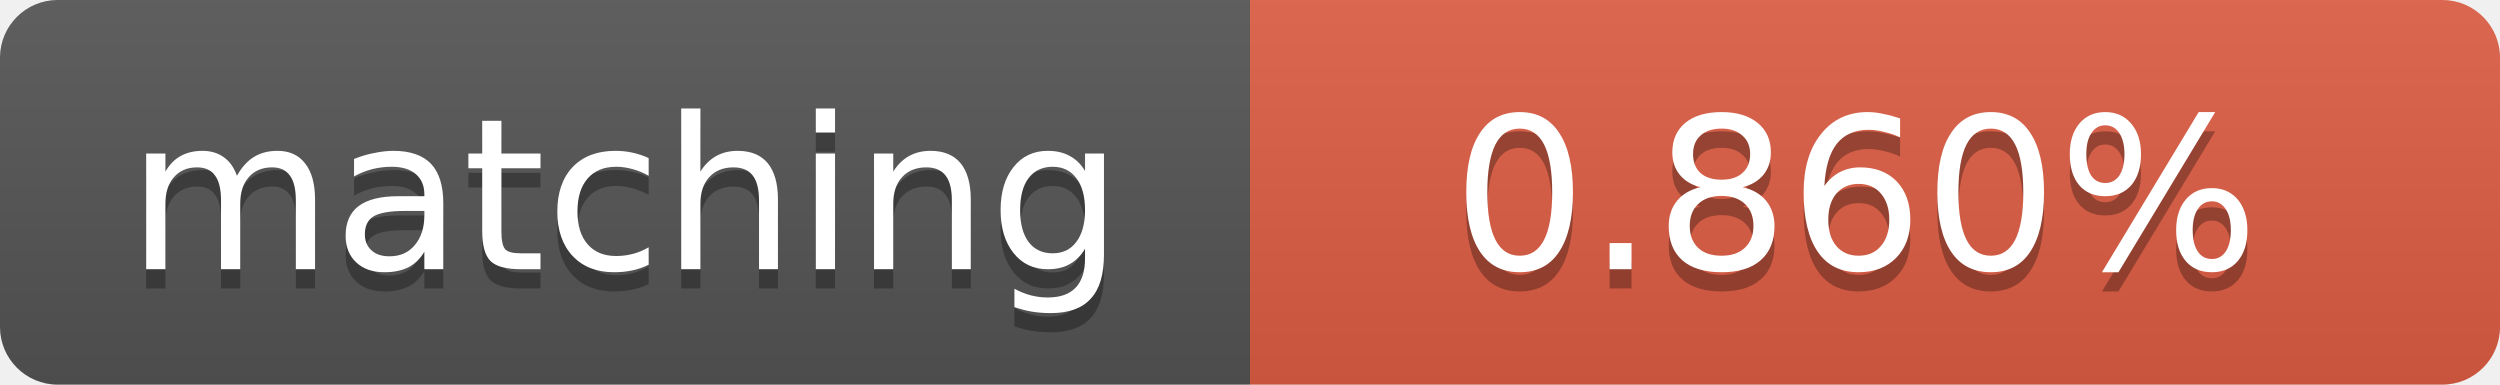
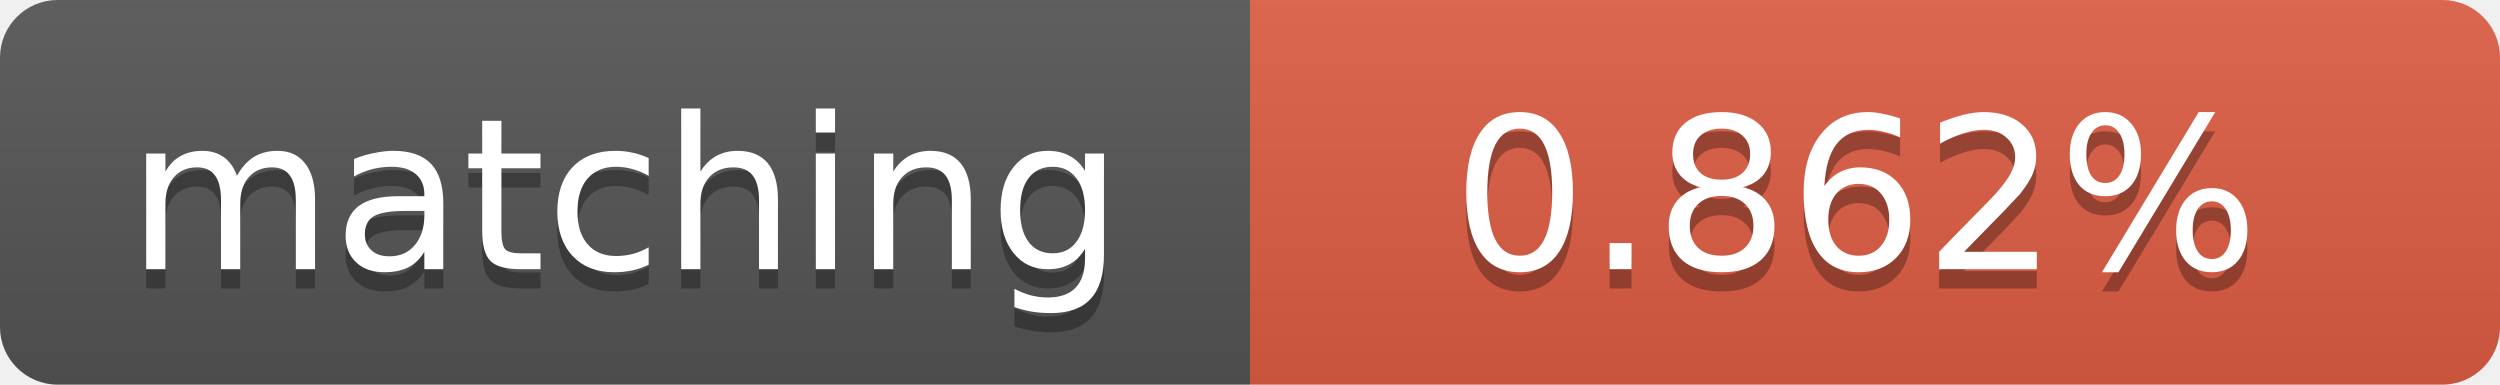
<svg xmlns="http://www.w3.org/2000/svg" width="130" height="20">
  <linearGradient id="b" x2="0" y2="100%">
    <stop offset="0" stop-color="#bbb" stop-opacity=".1" />
    <stop offset="1" stop-opacity=".1" />
  </linearGradient>
  <clipPath id="a">
    <rect width="130" height="20" rx="3" fill="#fff" />
  </clipPath>
  <g clip-path="url(#a)">
    <path fill="#555" d="M0 0h65v20H0z" />
    <path fill="#e05d44" d="M65 0h65v20H65z" />
    <path fill="url(#b)" d="M0 0h130v20H0z" />
  </g>
  <g fill="#fff" text-anchor="middle" font-family="DejaVu Sans,Verdana,Geneva,sans-serif" font-size="11">
    <text x="32.5" y="15" fill="#010101" fill-opacity=".3">matching</text>
    <text x="32.5" y="14">matching</text>
-     <text x="96.5" y="15" fill="#010101" fill-opacity=".3">0.860%</text>
-     <text x="96.5" y="14">0.860%</text>
+     <text x="96.5" y="15" fill="#010101" fill-opacity=".3">0.862%</text>
+     <text x="96.5" y="14">0.862%</text>
  </g>
</svg>
